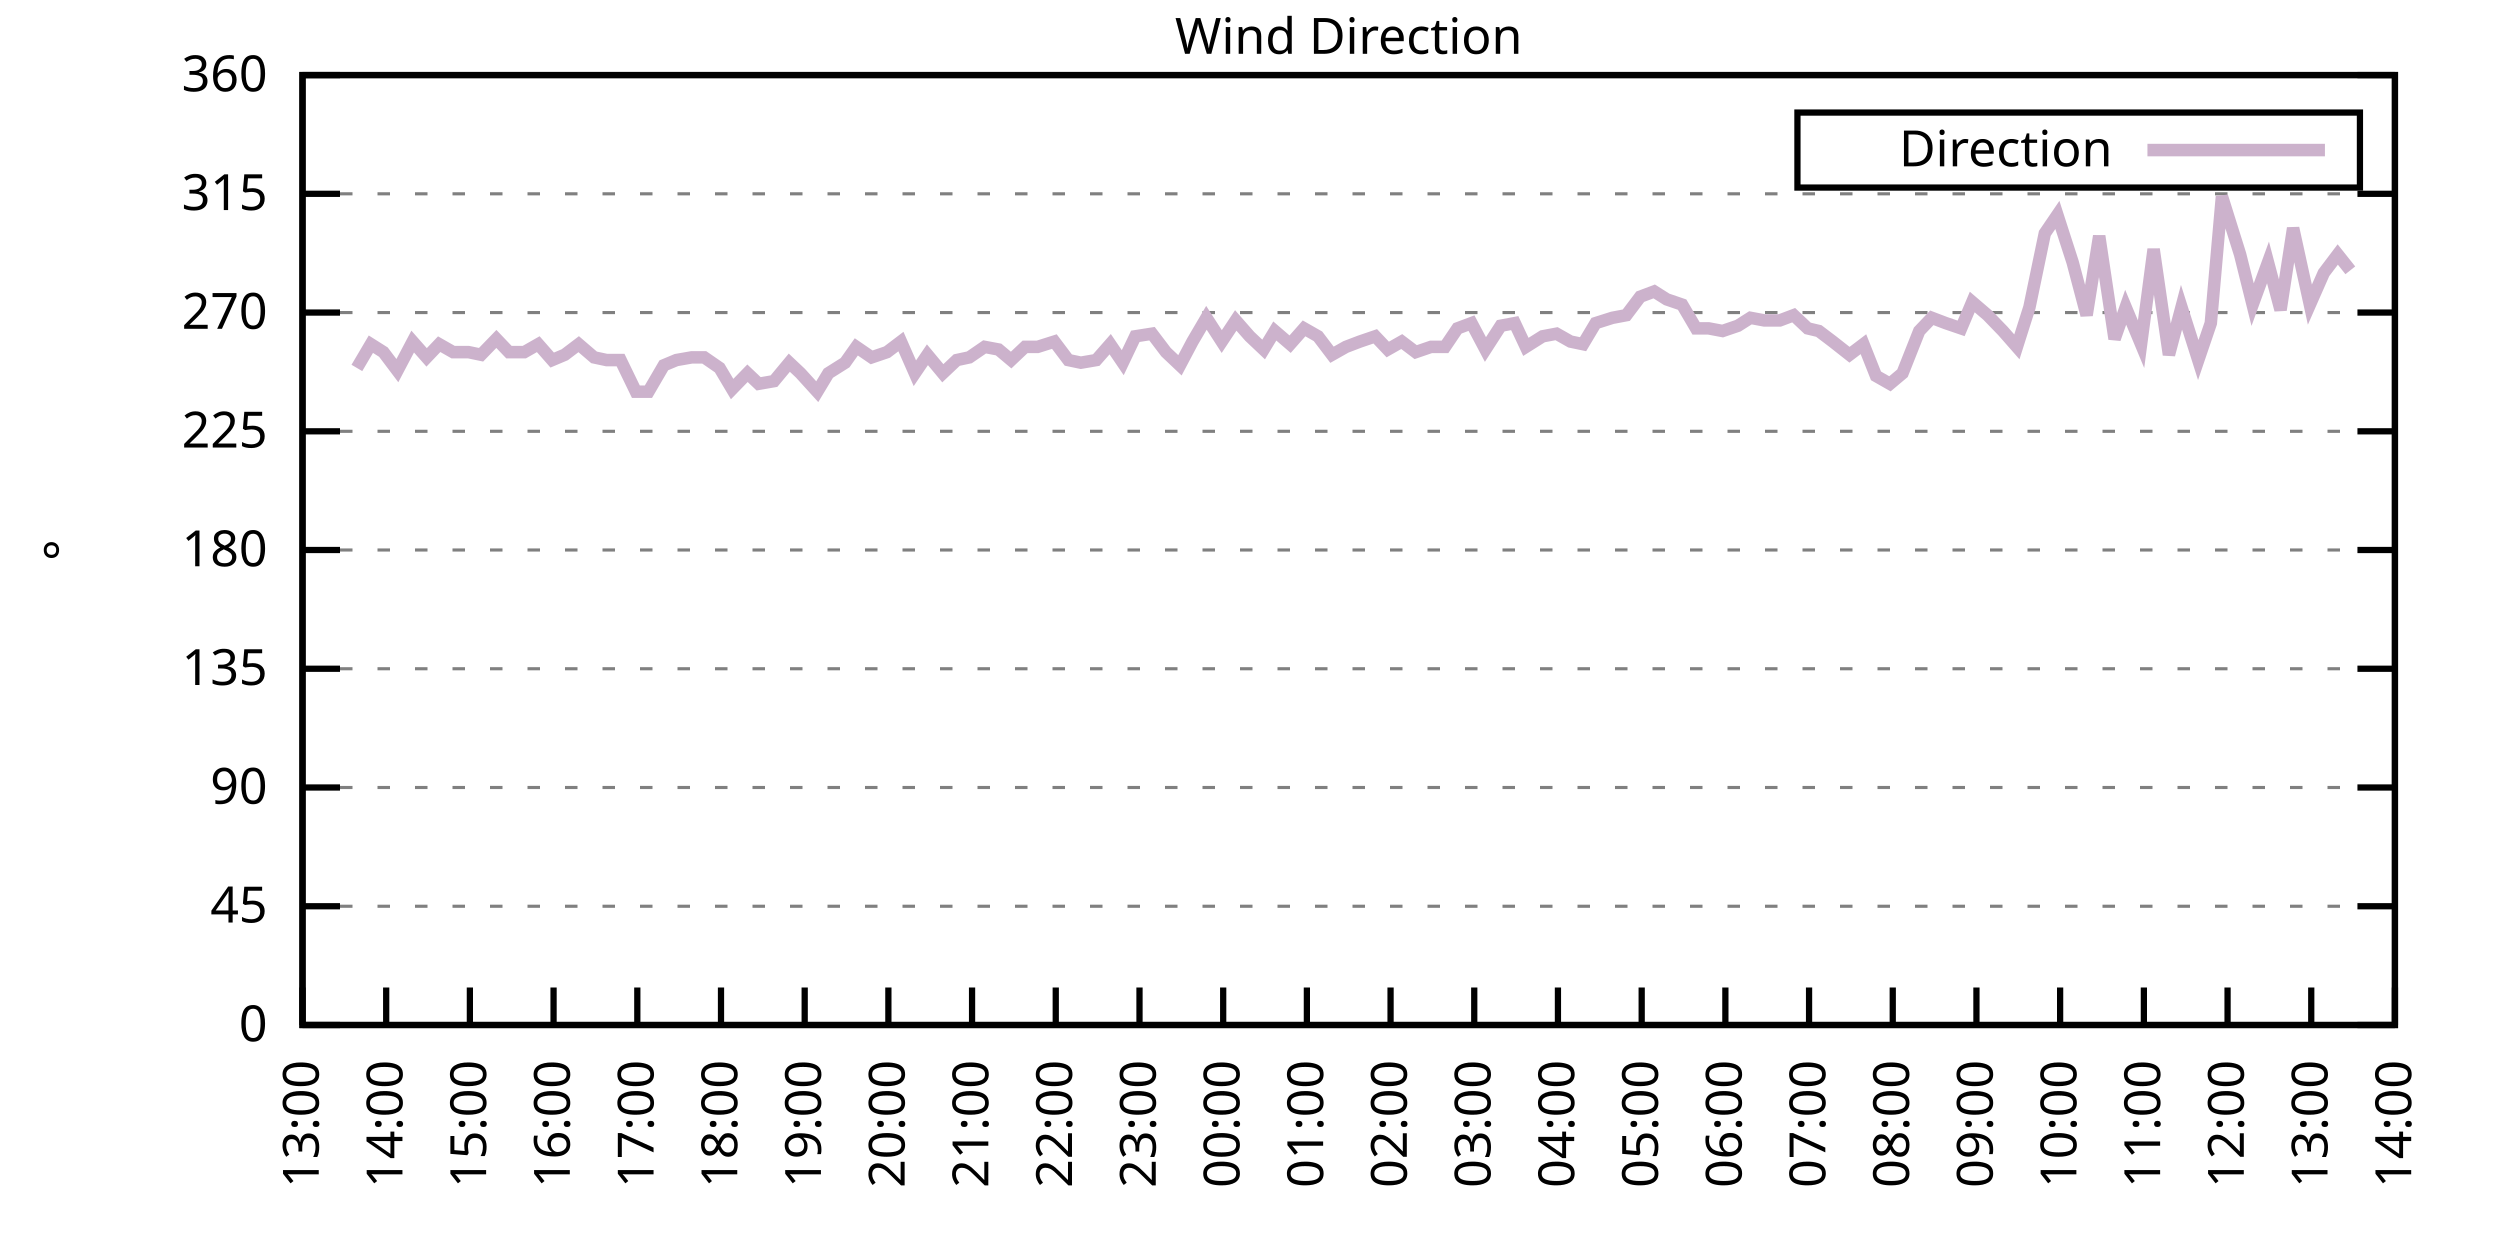
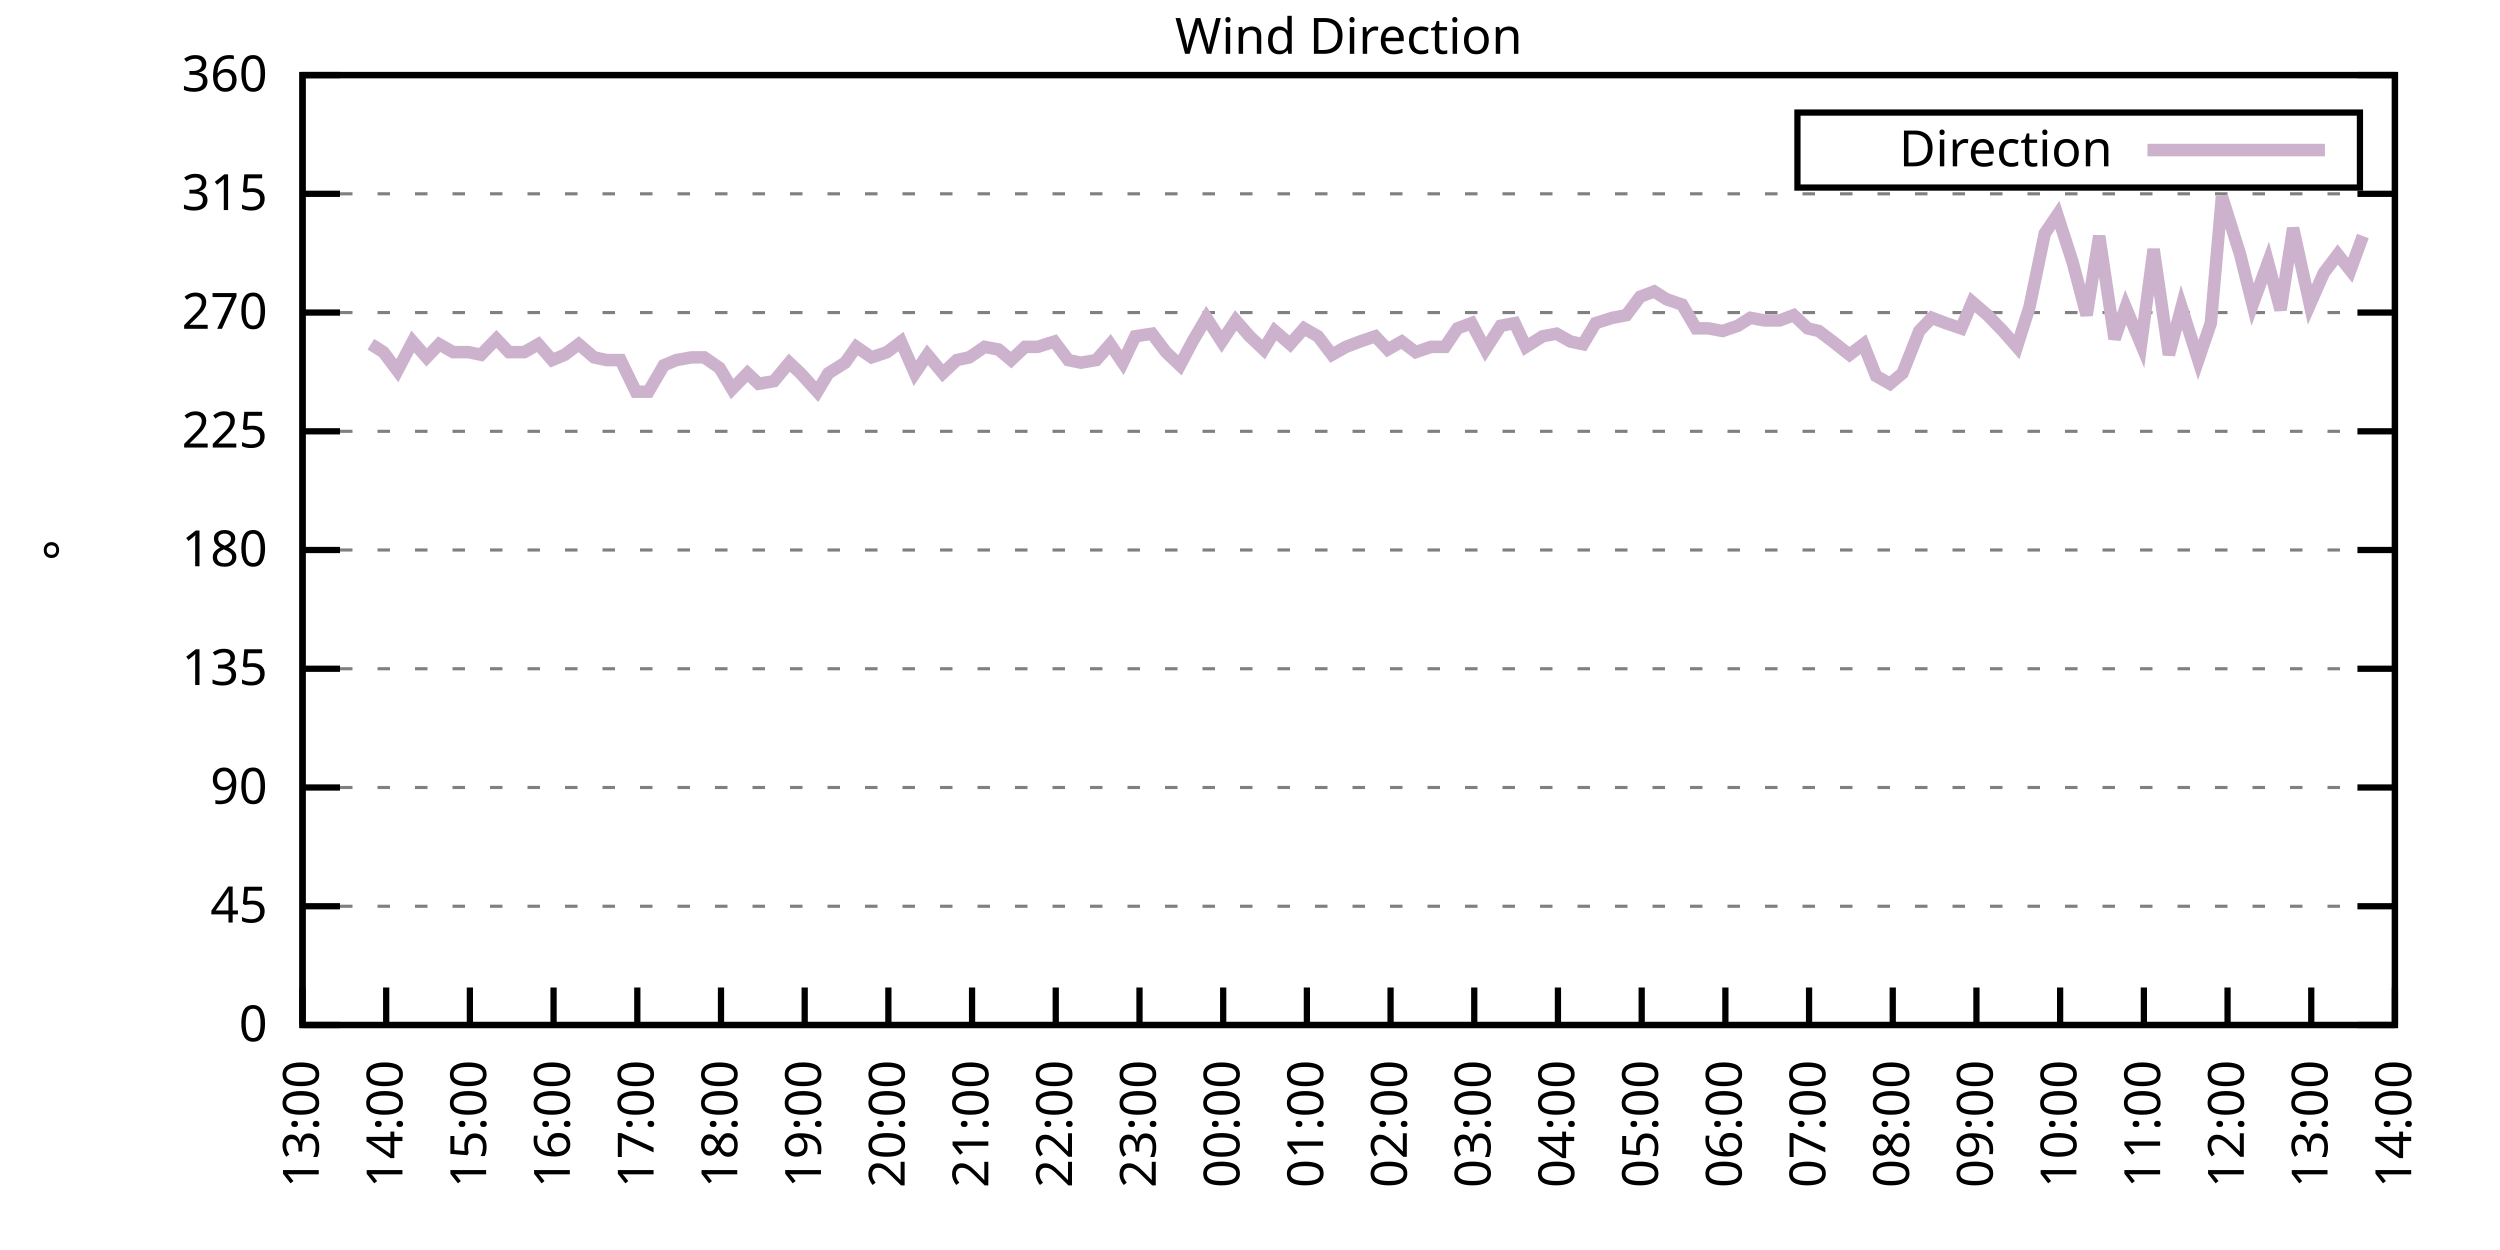
<svg xmlns="http://www.w3.org/2000/svg" xmlns:xlink="http://www.w3.org/1999/xlink" width="400" height="200" viewBox="0 0 400 200">
  <g id="gnuplot_canvas">
    <rect x="0" y="0" width="400" height="200" fill="none" />
    <defs>
      <circle id="gpDot" r="0.5" stroke-width="0.5" stroke="currentColor" />
      <path id="gpPt0" stroke-width="0.333" stroke="currentColor" d="M-1,0 h2 M0,-1 v2" />
      <path id="gpPt1" stroke-width="0.333" stroke="currentColor" d="M-1,-1 L1,1 M1,-1 L-1,1" />
      <path id="gpPt2" stroke-width="0.333" stroke="currentColor" d="M-1,0 L1,0 M0,-1 L0,1 M-1,-1 L1,1 M-1,1 L1,-1" />
      <rect id="gpPt3" stroke-width="0.333" stroke="currentColor" x="-1" y="-1" width="2" height="2" />
      <rect id="gpPt4" stroke-width="0.333" stroke="currentColor" fill="currentColor" x="-1" y="-1" width="2" height="2" />
      <circle id="gpPt5" stroke-width="0.333" stroke="currentColor" cx="0" cy="0" r="1" />
      <use xlink:href="#gpPt5" id="gpPt6" fill="currentColor" stroke="none" />
      <path id="gpPt7" stroke-width="0.333" stroke="currentColor" d="M0,-1.33 L-1.33,0.67 L1.33,0.67 z" />
      <use xlink:href="#gpPt7" id="gpPt8" fill="currentColor" stroke="none" />
      <use xlink:href="#gpPt7" id="gpPt9" stroke="currentColor" transform="rotate(180)" />
      <use xlink:href="#gpPt9" id="gpPt10" fill="currentColor" stroke="none" />
      <use xlink:href="#gpPt3" id="gpPt11" stroke="currentColor" transform="rotate(45)" />
      <use xlink:href="#gpPt11" id="gpPt12" fill="currentColor" stroke="none" />
      <path id="gpPt13" stroke-width="0.333" stroke="currentColor" d="M0,1.330 L1.265,0.411 L0.782,-1.067 L-0.782,-1.076 L-1.265,0.411 z" />
      <use xlink:href="#gpPt13" id="gpPt14" fill="currentColor" stroke="none" />
      <filter id="textbox" filterUnits="objectBoundingBox" x="0" y="0" height="1" width="1">
        <feFlood flood-color="white" flood-opacity="1" result="bgnd" />
        <feComposite in="SourceGraphic" in2="bgnd" operator="atop" />
      </filter>
      <filter id="greybox" filterUnits="objectBoundingBox" x="0" y="0" height="1" width="1">
        <feFlood flood-color="lightgrey" flood-opacity="1" result="grey" />
        <feComposite in="SourceGraphic" in2="grey" operator="atop" />
      </filter>
    </defs>
    <g fill="none" color="white" stroke="currentColor" stroke-width="1.00" stroke-linecap="butt" stroke-linejoin="miter">
</g>
    <g fill="none" color="black" stroke="currentColor" stroke-width="1.00" stroke-linecap="butt" stroke-linejoin="miter">
      <g stroke="none" shape-rendering="crispEdges">
        <polygon fill="rgb(255, 255, 255)" points="48.40,164.00 383.18,164.00 383.18,12.02 48.40,12.02 " />
      </g>
    </g>
    <g fill="none" color="black" stroke="currentColor" stroke-width="1.00" stroke-linecap="butt" stroke-linejoin="miter">
</g>
    <g fill="none" color="black" stroke="black" stroke-width="0.50" stroke-linecap="butt" stroke-linejoin="miter">
</g>
    <g fill="none" color="gray" stroke="currentColor" stroke-width="0.50" stroke-linecap="butt" stroke-linejoin="miter">
      <path stroke="gray" stroke-dasharray="2,4" class="gridline" d="M48.40,164.00 L383.19,164.00  " />
    </g>
    <g fill="none" color="gray" stroke="gray" stroke-width="1.00" stroke-linecap="butt" stroke-linejoin="miter">
</g>
    <g fill="none" color="black" stroke="currentColor" stroke-width="1.00" stroke-linecap="butt" stroke-linejoin="miter">
      <path stroke="black" d="M48.40,164.00 L54.40,164.00 M383.19,164.00 L377.19,164.00  " />
      <g transform="translate(42.80,166.60)" stroke="none" fill="black" font-family="Sans" font-size="8.00" text-anchor="end">
        <text>
          <tspan font-family="Sans"> 0</tspan>
        </text>
      </g>
    </g>
    <g fill="none" color="black" stroke="currentColor" stroke-width="1.00" stroke-linecap="butt" stroke-linejoin="miter">
</g>
    <g fill="none" color="black" stroke="black" stroke-width="0.50" stroke-linecap="butt" stroke-linejoin="miter">
</g>
    <g fill="none" color="gray" stroke="currentColor" stroke-width="0.50" stroke-linecap="butt" stroke-linejoin="miter">
      <path stroke="gray" stroke-dasharray="2,4" class="gridline" d="M48.40,145.00 L383.19,145.00  " />
    </g>
    <g fill="none" color="gray" stroke="gray" stroke-width="1.00" stroke-linecap="butt" stroke-linejoin="miter">
</g>
    <g fill="none" color="black" stroke="currentColor" stroke-width="1.00" stroke-linecap="butt" stroke-linejoin="miter">
      <path stroke="black" d="M48.40,145.00 L54.40,145.00 M383.19,145.00 L377.19,145.00  " />
      <g transform="translate(42.80,147.60)" stroke="none" fill="black" font-family="Sans" font-size="8.00" text-anchor="end">
        <text>
          <tspan font-family="Sans"> 45</tspan>
        </text>
      </g>
    </g>
    <g fill="none" color="black" stroke="currentColor" stroke-width="1.00" stroke-linecap="butt" stroke-linejoin="miter">
</g>
    <g fill="none" color="black" stroke="black" stroke-width="0.50" stroke-linecap="butt" stroke-linejoin="miter">
</g>
    <g fill="none" color="gray" stroke="currentColor" stroke-width="0.50" stroke-linecap="butt" stroke-linejoin="miter">
      <path stroke="gray" stroke-dasharray="2,4" class="gridline" d="M48.40,126.00 L383.19,126.00  " />
    </g>
    <g fill="none" color="gray" stroke="gray" stroke-width="1.00" stroke-linecap="butt" stroke-linejoin="miter">
</g>
    <g fill="none" color="black" stroke="currentColor" stroke-width="1.00" stroke-linecap="butt" stroke-linejoin="miter">
      <path stroke="black" d="M48.40,126.00 L54.40,126.00 M383.19,126.00 L377.19,126.00  " />
      <g transform="translate(42.80,128.60)" stroke="none" fill="black" font-family="Sans" font-size="8.00" text-anchor="end">
        <text>
          <tspan font-family="Sans"> 90</tspan>
        </text>
      </g>
    </g>
    <g fill="none" color="black" stroke="currentColor" stroke-width="1.00" stroke-linecap="butt" stroke-linejoin="miter">
</g>
    <g fill="none" color="black" stroke="black" stroke-width="0.50" stroke-linecap="butt" stroke-linejoin="miter">
</g>
    <g fill="none" color="gray" stroke="currentColor" stroke-width="0.50" stroke-linecap="butt" stroke-linejoin="miter">
      <path stroke="gray" stroke-dasharray="2,4" class="gridline" d="M48.40,107.00 L383.19,107.00  " />
    </g>
    <g fill="none" color="gray" stroke="gray" stroke-width="1.00" stroke-linecap="butt" stroke-linejoin="miter">
</g>
    <g fill="none" color="black" stroke="currentColor" stroke-width="1.00" stroke-linecap="butt" stroke-linejoin="miter">
      <path stroke="black" d="M48.40,107.00 L54.40,107.00 M383.19,107.00 L377.19,107.00  " />
      <g transform="translate(42.80,109.60)" stroke="none" fill="black" font-family="Sans" font-size="8.00" text-anchor="end">
        <text>
          <tspan font-family="Sans"> 135</tspan>
        </text>
      </g>
    </g>
    <g fill="none" color="black" stroke="currentColor" stroke-width="1.00" stroke-linecap="butt" stroke-linejoin="miter">
</g>
    <g fill="none" color="black" stroke="black" stroke-width="0.50" stroke-linecap="butt" stroke-linejoin="miter">
</g>
    <g fill="none" color="gray" stroke="currentColor" stroke-width="0.50" stroke-linecap="butt" stroke-linejoin="miter">
      <path stroke="gray" stroke-dasharray="2,4" class="gridline" d="M48.40,88.00 L383.19,88.00  " />
    </g>
    <g fill="none" color="gray" stroke="gray" stroke-width="1.00" stroke-linecap="butt" stroke-linejoin="miter">
</g>
    <g fill="none" color="black" stroke="currentColor" stroke-width="1.00" stroke-linecap="butt" stroke-linejoin="miter">
      <path stroke="black" d="M48.40,88.00 L54.40,88.00 M383.19,88.00 L377.19,88.00  " />
      <g transform="translate(42.80,90.60)" stroke="none" fill="black" font-family="Sans" font-size="8.00" text-anchor="end">
        <text>
          <tspan font-family="Sans"> 180</tspan>
        </text>
      </g>
    </g>
    <g fill="none" color="black" stroke="currentColor" stroke-width="1.00" stroke-linecap="butt" stroke-linejoin="miter">
</g>
    <g fill="none" color="black" stroke="black" stroke-width="0.50" stroke-linecap="butt" stroke-linejoin="miter">
</g>
    <g fill="none" color="gray" stroke="currentColor" stroke-width="0.50" stroke-linecap="butt" stroke-linejoin="miter">
      <path stroke="gray" stroke-dasharray="2,4" class="gridline" d="M48.40,69.01 L383.19,69.01  " />
    </g>
    <g fill="none" color="gray" stroke="gray" stroke-width="1.00" stroke-linecap="butt" stroke-linejoin="miter">
</g>
    <g fill="none" color="black" stroke="currentColor" stroke-width="1.00" stroke-linecap="butt" stroke-linejoin="miter">
      <path stroke="black" d="M48.40,69.01 L54.40,69.01 M383.19,69.01 L377.19,69.01  " />
      <g transform="translate(42.80,71.61)" stroke="none" fill="black" font-family="Sans" font-size="8.00" text-anchor="end">
        <text>
          <tspan font-family="Sans"> 225</tspan>
        </text>
      </g>
    </g>
    <g fill="none" color="black" stroke="currentColor" stroke-width="1.00" stroke-linecap="butt" stroke-linejoin="miter">
</g>
    <g fill="none" color="black" stroke="black" stroke-width="0.50" stroke-linecap="butt" stroke-linejoin="miter">
</g>
    <g fill="none" color="gray" stroke="currentColor" stroke-width="0.50" stroke-linecap="butt" stroke-linejoin="miter">
      <path stroke="gray" stroke-dasharray="2,4" class="gridline" d="M48.40,50.01 L383.19,50.01  " />
    </g>
    <g fill="none" color="gray" stroke="gray" stroke-width="1.00" stroke-linecap="butt" stroke-linejoin="miter">
</g>
    <g fill="none" color="black" stroke="currentColor" stroke-width="1.00" stroke-linecap="butt" stroke-linejoin="miter">
      <path stroke="black" d="M48.40,50.01 L54.40,50.01 M383.19,50.01 L377.19,50.01  " />
      <g transform="translate(42.80,52.61)" stroke="none" fill="black" font-family="Sans" font-size="8.00" text-anchor="end">
        <text>
          <tspan font-family="Sans"> 270</tspan>
        </text>
      </g>
    </g>
    <g fill="none" color="black" stroke="currentColor" stroke-width="1.00" stroke-linecap="butt" stroke-linejoin="miter">
</g>
    <g fill="none" color="black" stroke="black" stroke-width="0.50" stroke-linecap="butt" stroke-linejoin="miter">
</g>
    <g fill="none" color="gray" stroke="currentColor" stroke-width="0.50" stroke-linecap="butt" stroke-linejoin="miter">
      <path stroke="gray" stroke-dasharray="2,4" class="gridline" d="M48.40,31.01 L383.19,31.01  " />
    </g>
    <g fill="none" color="gray" stroke="gray" stroke-width="1.00" stroke-linecap="butt" stroke-linejoin="miter">
</g>
    <g fill="none" color="black" stroke="currentColor" stroke-width="1.00" stroke-linecap="butt" stroke-linejoin="miter">
      <path stroke="black" d="M48.40,31.01 L54.40,31.01 M383.19,31.01 L377.19,31.01  " />
      <g transform="translate(42.80,33.61)" stroke="none" fill="black" font-family="Sans" font-size="8.00" text-anchor="end">
        <text>
          <tspan font-family="Sans"> 315</tspan>
        </text>
      </g>
    </g>
    <g fill="none" color="black" stroke="currentColor" stroke-width="1.00" stroke-linecap="butt" stroke-linejoin="miter">
</g>
    <g fill="none" color="black" stroke="black" stroke-width="0.50" stroke-linecap="butt" stroke-linejoin="miter">
</g>
    <g fill="none" color="gray" stroke="currentColor" stroke-width="0.50" stroke-linecap="butt" stroke-linejoin="miter">
      <path stroke="gray" stroke-dasharray="2,4" class="gridline" d="M48.40,12.01 L383.19,12.01  " />
    </g>
    <g fill="none" color="gray" stroke="gray" stroke-width="1.00" stroke-linecap="butt" stroke-linejoin="miter">
</g>
    <g fill="none" color="black" stroke="currentColor" stroke-width="1.00" stroke-linecap="butt" stroke-linejoin="miter">
      <path stroke="black" d="M48.40,12.01 L54.40,12.01 M383.19,12.01 L377.19,12.01  " />
      <g transform="translate(42.80,14.61)" stroke="none" fill="black" font-family="Sans" font-size="8.00" text-anchor="end">
        <text>
          <tspan font-family="Sans"> 360</tspan>
        </text>
      </g>
    </g>
    <g fill="none" color="black" stroke="currentColor" stroke-width="1.00" stroke-linecap="butt" stroke-linejoin="miter">
      <path stroke="black" d="M48.40,164.00 L48.40,158.00  " />
      <g transform="translate(51.00,169.60) rotate(270.00)" stroke="none" fill="black" font-family="Sans" font-size="8.00" text-anchor="end">
        <text>
          <tspan font-family="Sans">13:00</tspan>
        </text>
      </g>
    </g>
    <g fill="none" color="black" stroke="currentColor" stroke-width="1.00" stroke-linecap="butt" stroke-linejoin="miter">
      <path stroke="black" d="M61.79,164.00 L61.79,158.00  " />
      <g transform="translate(64.39,169.60) rotate(270.00)" stroke="none" fill="black" font-family="Sans" font-size="8.00" text-anchor="end">
        <text>
          <tspan font-family="Sans">14:00</tspan>
        </text>
      </g>
    </g>
    <g fill="none" color="black" stroke="currentColor" stroke-width="1.00" stroke-linecap="butt" stroke-linejoin="miter">
      <path stroke="black" d="M75.18,164.00 L75.18,158.00  " />
      <g transform="translate(77.78,169.60) rotate(270.00)" stroke="none" fill="black" font-family="Sans" font-size="8.00" text-anchor="end">
        <text>
          <tspan font-family="Sans">15:00</tspan>
        </text>
      </g>
    </g>
    <g fill="none" color="black" stroke="currentColor" stroke-width="1.00" stroke-linecap="butt" stroke-linejoin="miter">
      <path stroke="black" d="M88.57,164.00 L88.57,158.00  " />
      <g transform="translate(91.17,169.60) rotate(270.00)" stroke="none" fill="black" font-family="Sans" font-size="8.00" text-anchor="end">
        <text>
          <tspan font-family="Sans">16:00</tspan>
        </text>
      </g>
    </g>
    <g fill="none" color="black" stroke="currentColor" stroke-width="1.00" stroke-linecap="butt" stroke-linejoin="miter">
      <path stroke="black" d="M101.97,164.00 L101.97,158.00  " />
      <g transform="translate(104.57,169.60) rotate(270.00)" stroke="none" fill="black" font-family="Sans" font-size="8.00" text-anchor="end">
        <text>
          <tspan font-family="Sans">17:00</tspan>
        </text>
      </g>
    </g>
    <g fill="none" color="black" stroke="currentColor" stroke-width="1.00" stroke-linecap="butt" stroke-linejoin="miter">
      <path stroke="black" d="M115.36,164.00 L115.36,158.00  " />
      <g transform="translate(117.96,169.60) rotate(270.00)" stroke="none" fill="black" font-family="Sans" font-size="8.00" text-anchor="end">
        <text>
          <tspan font-family="Sans">18:00</tspan>
        </text>
      </g>
    </g>
    <g fill="none" color="black" stroke="currentColor" stroke-width="1.00" stroke-linecap="butt" stroke-linejoin="miter">
      <path stroke="black" d="M128.75,164.00 L128.75,158.00  " />
      <g transform="translate(131.35,169.60) rotate(270.00)" stroke="none" fill="black" font-family="Sans" font-size="8.00" text-anchor="end">
        <text>
          <tspan font-family="Sans">19:00</tspan>
        </text>
      </g>
    </g>
    <g fill="none" color="black" stroke="currentColor" stroke-width="1.00" stroke-linecap="butt" stroke-linejoin="miter">
      <path stroke="black" d="M142.14,164.00 L142.14,158.00  " />
      <g transform="translate(144.74,169.60) rotate(270.00)" stroke="none" fill="black" font-family="Sans" font-size="8.00" text-anchor="end">
        <text>
          <tspan font-family="Sans">20:00</tspan>
        </text>
      </g>
    </g>
    <g fill="none" color="black" stroke="currentColor" stroke-width="1.00" stroke-linecap="butt" stroke-linejoin="miter">
      <path stroke="black" d="M155.53,164.00 L155.53,158.00  " />
      <g transform="translate(158.13,169.60) rotate(270.00)" stroke="none" fill="black" font-family="Sans" font-size="8.00" text-anchor="end">
        <text>
          <tspan font-family="Sans">21:00</tspan>
        </text>
      </g>
    </g>
    <g fill="none" color="black" stroke="currentColor" stroke-width="1.00" stroke-linecap="butt" stroke-linejoin="miter">
      <path stroke="black" d="M168.92,164.00 L168.92,158.00  " />
      <g transform="translate(171.52,169.60) rotate(270.00)" stroke="none" fill="black" font-family="Sans" font-size="8.00" text-anchor="end">
        <text>
          <tspan font-family="Sans">22:00</tspan>
        </text>
      </g>
    </g>
    <g fill="none" color="black" stroke="currentColor" stroke-width="1.00" stroke-linecap="butt" stroke-linejoin="miter">
      <path stroke="black" d="M182.32,164.00 L182.32,158.00  " />
      <g transform="translate(184.92,169.60) rotate(270.00)" stroke="none" fill="black" font-family="Sans" font-size="8.00" text-anchor="end">
        <text>
          <tspan font-family="Sans">23:00</tspan>
        </text>
      </g>
    </g>
    <g fill="none" color="black" stroke="currentColor" stroke-width="1.00" stroke-linecap="butt" stroke-linejoin="miter">
      <path stroke="black" d="M195.71,164.00 L195.71,158.00  " />
      <g transform="translate(198.31,169.60) rotate(270.00)" stroke="none" fill="black" font-family="Sans" font-size="8.00" text-anchor="end">
        <text>
          <tspan font-family="Sans">00:00</tspan>
        </text>
      </g>
    </g>
    <g fill="none" color="black" stroke="currentColor" stroke-width="1.00" stroke-linecap="butt" stroke-linejoin="miter">
      <path stroke="black" d="M209.10,164.00 L209.10,158.00  " />
      <g transform="translate(211.70,169.60) rotate(270.00)" stroke="none" fill="black" font-family="Sans" font-size="8.00" text-anchor="end">
        <text>
          <tspan font-family="Sans">01:00</tspan>
        </text>
      </g>
    </g>
    <g fill="none" color="black" stroke="currentColor" stroke-width="1.00" stroke-linecap="butt" stroke-linejoin="miter">
      <path stroke="black" d="M222.49,164.00 L222.49,158.00  " />
      <g transform="translate(225.09,169.60) rotate(270.00)" stroke="none" fill="black" font-family="Sans" font-size="8.00" text-anchor="end">
        <text>
          <tspan font-family="Sans">02:00</tspan>
        </text>
      </g>
    </g>
    <g fill="none" color="black" stroke="currentColor" stroke-width="1.00" stroke-linecap="butt" stroke-linejoin="miter">
      <path stroke="black" d="M235.88,164.00 L235.88,158.00  " />
      <g transform="translate(238.48,169.60) rotate(270.00)" stroke="none" fill="black" font-family="Sans" font-size="8.00" text-anchor="end">
        <text>
          <tspan font-family="Sans">03:00</tspan>
        </text>
      </g>
    </g>
    <g fill="none" color="black" stroke="currentColor" stroke-width="1.00" stroke-linecap="butt" stroke-linejoin="miter">
      <path stroke="black" d="M249.27,164.00 L249.27,158.00  " />
      <g transform="translate(251.87,169.60) rotate(270.00)" stroke="none" fill="black" font-family="Sans" font-size="8.00" text-anchor="end">
        <text>
          <tspan font-family="Sans">04:00</tspan>
        </text>
      </g>
    </g>
    <g fill="none" color="black" stroke="currentColor" stroke-width="1.00" stroke-linecap="butt" stroke-linejoin="miter">
      <path stroke="black" d="M262.67,164.00 L262.67,158.00  " />
      <g transform="translate(265.27,169.60) rotate(270.00)" stroke="none" fill="black" font-family="Sans" font-size="8.00" text-anchor="end">
        <text>
          <tspan font-family="Sans">05:00</tspan>
        </text>
      </g>
    </g>
    <g fill="none" color="black" stroke="currentColor" stroke-width="1.00" stroke-linecap="butt" stroke-linejoin="miter">
      <path stroke="black" d="M276.06,164.00 L276.06,158.00  " />
      <g transform="translate(278.66,169.60) rotate(270.00)" stroke="none" fill="black" font-family="Sans" font-size="8.00" text-anchor="end">
        <text>
          <tspan font-family="Sans">06:00</tspan>
        </text>
      </g>
    </g>
    <g fill="none" color="black" stroke="currentColor" stroke-width="1.00" stroke-linecap="butt" stroke-linejoin="miter">
      <path stroke="black" d="M289.45,164.00 L289.45,158.00  " />
      <g transform="translate(292.05,169.60) rotate(270.00)" stroke="none" fill="black" font-family="Sans" font-size="8.00" text-anchor="end">
        <text>
          <tspan font-family="Sans">07:00</tspan>
        </text>
      </g>
    </g>
    <g fill="none" color="black" stroke="currentColor" stroke-width="1.00" stroke-linecap="butt" stroke-linejoin="miter">
      <path stroke="black" d="M302.84,164.00 L302.84,158.00  " />
      <g transform="translate(305.44,169.60) rotate(270.00)" stroke="none" fill="black" font-family="Sans" font-size="8.00" text-anchor="end">
        <text>
          <tspan font-family="Sans">08:00</tspan>
        </text>
      </g>
    </g>
    <g fill="none" color="black" stroke="currentColor" stroke-width="1.00" stroke-linecap="butt" stroke-linejoin="miter">
      <path stroke="black" d="M316.23,164.00 L316.23,158.00  " />
      <g transform="translate(318.83,169.60) rotate(270.00)" stroke="none" fill="black" font-family="Sans" font-size="8.00" text-anchor="end">
        <text>
          <tspan font-family="Sans">09:00</tspan>
        </text>
      </g>
    </g>
    <g fill="none" color="black" stroke="currentColor" stroke-width="1.00" stroke-linecap="butt" stroke-linejoin="miter">
      <path stroke="black" d="M329.62,164.00 L329.62,158.00  " />
      <g transform="translate(332.22,169.60) rotate(270.00)" stroke="none" fill="black" font-family="Sans" font-size="8.00" text-anchor="end">
        <text>
          <tspan font-family="Sans">10:00</tspan>
        </text>
      </g>
    </g>
    <g fill="none" color="black" stroke="currentColor" stroke-width="1.00" stroke-linecap="butt" stroke-linejoin="miter">
      <path stroke="black" d="M343.02,164.00 L343.02,158.00  " />
      <g transform="translate(345.62,169.60) rotate(270.00)" stroke="none" fill="black" font-family="Sans" font-size="8.00" text-anchor="end">
        <text>
          <tspan font-family="Sans">11:00</tspan>
        </text>
      </g>
    </g>
    <g fill="none" color="black" stroke="currentColor" stroke-width="1.00" stroke-linecap="butt" stroke-linejoin="miter">
      <path stroke="black" d="M356.41,164.00 L356.41,158.00  " />
      <g transform="translate(359.01,169.60) rotate(270.00)" stroke="none" fill="black" font-family="Sans" font-size="8.00" text-anchor="end">
        <text>
          <tspan font-family="Sans">12:00</tspan>
        </text>
      </g>
    </g>
    <g fill="none" color="black" stroke="currentColor" stroke-width="1.00" stroke-linecap="butt" stroke-linejoin="miter">
      <path stroke="black" d="M369.80,164.00 L369.80,158.00  " />
      <g transform="translate(372.40,169.60) rotate(270.00)" stroke="none" fill="black" font-family="Sans" font-size="8.00" text-anchor="end">
        <text>
          <tspan font-family="Sans">13:00</tspan>
        </text>
      </g>
    </g>
    <g fill="none" color="black" stroke="currentColor" stroke-width="1.00" stroke-linecap="butt" stroke-linejoin="miter">
      <path stroke="black" d="M383.19,164.00 L383.19,158.00  " />
      <g transform="translate(385.79,169.60) rotate(270.00)" stroke="none" fill="black" font-family="Sans" font-size="8.00" text-anchor="end">
        <text>
          <tspan font-family="Sans">14:00</tspan>
        </text>
      </g>
    </g>
    <g fill="none" color="black" stroke="currentColor" stroke-width="1.00" stroke-linecap="butt" stroke-linejoin="miter">
</g>
    <g fill="none" color="black" stroke="currentColor" stroke-width="1.00" stroke-linecap="butt" stroke-linejoin="miter">
      <path stroke="black" d="M48.40,12.01 L48.40,164.00 L383.19,164.00 L383.19,12.01 L48.40,12.01 Z  " />
    </g>
    <g fill="none" color="black" stroke="currentColor" stroke-width="1.00" stroke-linecap="butt" stroke-linejoin="miter">
</g>
    <g fill="none" color="black" stroke="currentColor" stroke-width="1.00" stroke-linecap="butt" stroke-linejoin="miter">
      <path stroke="black" d="M287.59,30.01 L287.59,18.01 L377.59,18.01 L377.59,30.01 L287.59,30.01 Z  " />
    </g>
    <g id="Wind_direction_plot_1">
      <g fill="none" color="white" stroke="black" stroke-width="2.00" stroke-linecap="butt" stroke-linejoin="miter">
</g>
      <g fill="none" color="black" stroke="currentColor" stroke-width="2.00" stroke-linecap="butt" stroke-linejoin="miter">
        <g transform="translate(337.99,26.61)" stroke="none" fill="black" font-family="Sans" font-size="8.00" text-anchor="end">
          <text>
            <tspan font-family="Sans">Direction</tspan>
          </text>
        </g>
      </g>
      <g fill="none" color="black" stroke="currentColor" stroke-width="2.00" stroke-linecap="butt" stroke-linejoin="miter">
-         <path stroke="rgb(204, 178, 204)" d="M343.59,24.01 L371.99,24.01 M57.10,58.87 L59.34,55.07 L61.35,56.34 L63.58,59.30 L66.03,54.65 L68.26,57.18   L70.27,55.07 L72.50,56.34 L74.96,56.34 L76.97,56.76 L79.42,54.23 L81.43,56.34 L83.89,56.34 L86.12,55.07   L88.35,57.61 L90.36,56.76 L92.59,55.07 L95.05,57.18 L97.06,57.61 L99.29,57.61 L101.74,62.67 L103.75,62.67   L106.21,58.45 L108.22,57.61 L110.67,57.18 L112.68,57.18 L115.13,58.87 L117.14,62.25 L119.60,59.72 L121.38,61.41   L123.84,60.98 L126.29,58.03 L128.08,59.72 L130.76,62.67 L132.54,59.72 L135.22,58.03 L137.01,55.50 L139.46,57.18   L141.92,56.34 L144.15,54.65 L146.38,59.72 L148.39,56.76 L150.85,59.72 L153.08,57.61 L155.09,57.18 L157.54,55.50   L159.77,55.92 L161.78,57.61 L164.01,55.50 L166.02,55.50 L168.70,54.65 L170.93,57.61 L172.94,58.03 L175.40,57.61   L177.63,55.07 L179.64,58.03 L181.65,53.81 L184.32,53.39 L186.56,56.34 L188.79,58.45 L190.80,54.65 L193.03,50.85   L195.48,54.65 L197.72,51.27 L199.95,53.81 L202.18,55.92 L203.97,52.96 L206.42,55.07 L208.65,52.54 L210.88,53.81   L213.12,56.76 L215.35,55.50 L217.58,54.65 L220.04,53.81 L222.04,55.92 L224.28,54.65 L226.51,56.34 L228.96,55.50   L231.20,55.50 L233.20,52.54 L235.44,51.70 L237.67,55.92 L240.12,52.12 L242.36,51.70 L244.14,55.50 L246.82,53.81   L249.05,53.39 L251.28,54.65 L253.29,55.07 L255.30,51.70 L257.98,50.85 L260.21,50.43 L262.44,47.47 L264.67,46.63   L266.68,47.90 L269.14,48.74 L271.37,52.54 L273.38,52.54 L275.61,52.96 L278.07,52.12 L280.07,50.85 L282.31,51.27   L284.76,51.27 L286.99,50.43 L289.23,52.54 L291.01,52.96 L293.24,54.65 L295.92,56.76 L298.15,55.07 L300.16,60.14   L302.39,61.41 L304.40,59.72 L307.08,52.96 L309.09,50.85 L311.32,51.70 L313.78,52.54 L315.56,48.32 L318.02,50.43   L320.47,52.96 L322.70,55.50 L324.71,49.16 L327.17,37.34 L329.18,34.39 L331.63,41.99 L333.86,50.43 L335.87,37.76   L338.33,54.23 L340.11,49.16 L342.57,55.07 L344.58,39.87 L347.03,56.76 L349.04,49.16 L351.72,57.61 L353.73,51.70   L355.51,31.43 L358.42,40.72 L360.42,48.74 L362.88,41.99 L364.89,49.59 L366.90,36.50 L369.58,48.74 L371.81,43.67   L374.04,40.72 L376.05,43.25  " />
+         <path stroke="rgb(204, 178, 204)" d="M343.59,24.01 L371.99,24.01 M59.34,55.07 L61.35,56.34 L63.58,59.30 L66.03,54.65 L68.26,57.18 L70.27,55.07   L72.50,56.34 L74.96,56.34 L76.97,56.76 L79.42,54.23 L81.43,56.34 L83.89,56.34 L86.12,55.07 L88.35,57.61   L90.36,56.76 L92.59,55.07 L95.05,57.18 L97.06,57.61 L99.29,57.61 L101.74,62.67 L103.75,62.67 L106.21,58.45   L108.22,57.61 L110.67,57.18 L112.68,57.18 L115.13,58.87 L117.14,62.25 L119.60,59.72 L121.38,61.41 L123.84,60.98   L126.29,58.03 L128.08,59.72 L130.76,62.67 L132.54,59.72 L135.22,58.03 L137.01,55.50 L139.46,57.18 L141.92,56.34   L144.15,54.65 L146.38,59.72 L148.39,56.76 L150.85,59.72 L153.08,57.61 L155.09,57.18 L157.54,55.50 L159.77,55.92   L161.78,57.61 L164.01,55.50 L166.02,55.50 L168.70,54.65 L170.93,57.61 L172.94,58.03 L175.40,57.61 L177.63,55.07   L179.64,58.03 L181.65,53.81 L184.32,53.39 L186.56,56.34 L188.79,58.45 L190.80,54.65 L193.03,50.85 L195.48,54.65   L197.72,51.27 L199.95,53.81 L202.18,55.92 L203.97,52.96 L206.42,55.07 L208.65,52.54 L210.88,53.81 L213.12,56.76   L215.35,55.50 L217.58,54.65 L220.04,53.81 L222.04,55.92 L224.28,54.65 L226.51,56.34 L228.96,55.50 L231.20,55.50   L233.20,52.54 L235.44,51.70 L237.67,55.92 L240.12,52.12 L242.36,51.70 L244.14,55.50 L246.82,53.81 L249.05,53.39   L251.28,54.65 L253.29,55.07 L255.30,51.70 L257.98,50.85 L260.21,50.43 L262.44,47.47 L264.67,46.63 L266.68,47.90   L269.14,48.74 L271.37,52.54 L273.38,52.54 L275.61,52.96 L278.07,52.12 L280.07,50.85 L282.31,51.27 L284.76,51.27   L286.99,50.43 L289.23,52.54 L291.01,52.96 L293.24,54.65 L295.92,56.76 L298.15,55.07 L300.16,60.14 L302.39,61.41   L304.40,59.72 L307.08,52.96 L309.09,50.85 L311.32,51.70 L313.78,52.54 L315.56,48.32 L318.02,50.43 L320.47,52.96   L322.70,55.50 L324.71,49.16 L327.17,37.34 L329.18,34.39 L331.63,41.99 L333.86,50.43 L335.87,37.76 L338.33,54.23   L340.11,49.16 L342.57,55.07 L344.58,39.87 L347.03,56.76 L349.04,49.16 L351.72,57.61 L353.73,51.70 L355.51,31.43   L358.42,40.72 L360.42,48.74 L362.88,41.99 L364.89,49.59 L366.90,36.50 L369.58,48.74 L371.81,43.67 L374.04,40.72   L376.05,43.25 L378.06,37.76  " />
      </g>
    </g>
    <g fill="none" color="black" stroke="currentColor" stroke-width="2.00" stroke-linecap="butt" stroke-linejoin="miter">
</g>
    <g fill="none" color="black" stroke="black" stroke-width="1.00" stroke-linecap="butt" stroke-linejoin="miter">
</g>
    <g fill="none" color="black" stroke="currentColor" stroke-width="1.00" stroke-linecap="butt" stroke-linejoin="miter">
      <path stroke="black" d="M48.40,12.01 L48.40,164.00 L383.19,164.00 L383.19,12.01 L48.40,12.01 Z  " />
      <g transform="translate(12.80,88.01) rotate(270.00)" stroke="none" fill="black" font-family="Sans" font-size="8.00" text-anchor="middle">
        <text>
          <tspan font-family="Sans">°</tspan>
        </text>
      </g>
    </g>
    <g fill="none" color="black" stroke="currentColor" stroke-width="1.00" stroke-linecap="butt" stroke-linejoin="miter">
</g>
    <g fill="none" color="black" stroke="currentColor" stroke-width="1.00" stroke-linecap="butt" stroke-linejoin="miter">
      <g transform="translate(215.79,8.61)" stroke="none" fill="black" font-family="Sans" font-size="8.00" text-anchor="middle">
        <text>
          <tspan font-family="Sans">Wind Direction</tspan>
        </text>
      </g>
    </g>
    <g fill="none" color="black" stroke="currentColor" stroke-width="1.00" stroke-linecap="butt" stroke-linejoin="miter">
</g>
  </g>
</svg>
